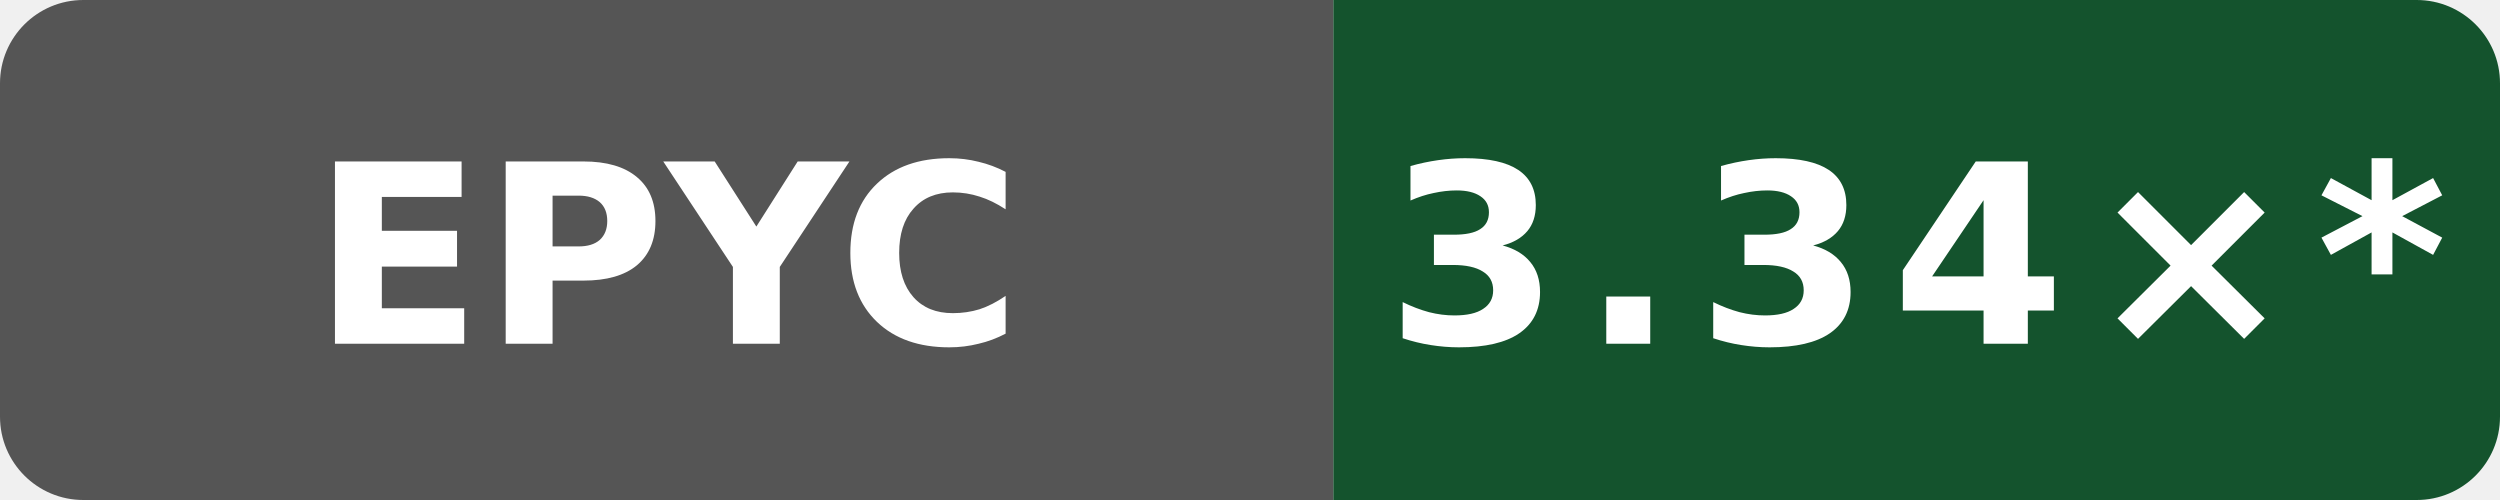
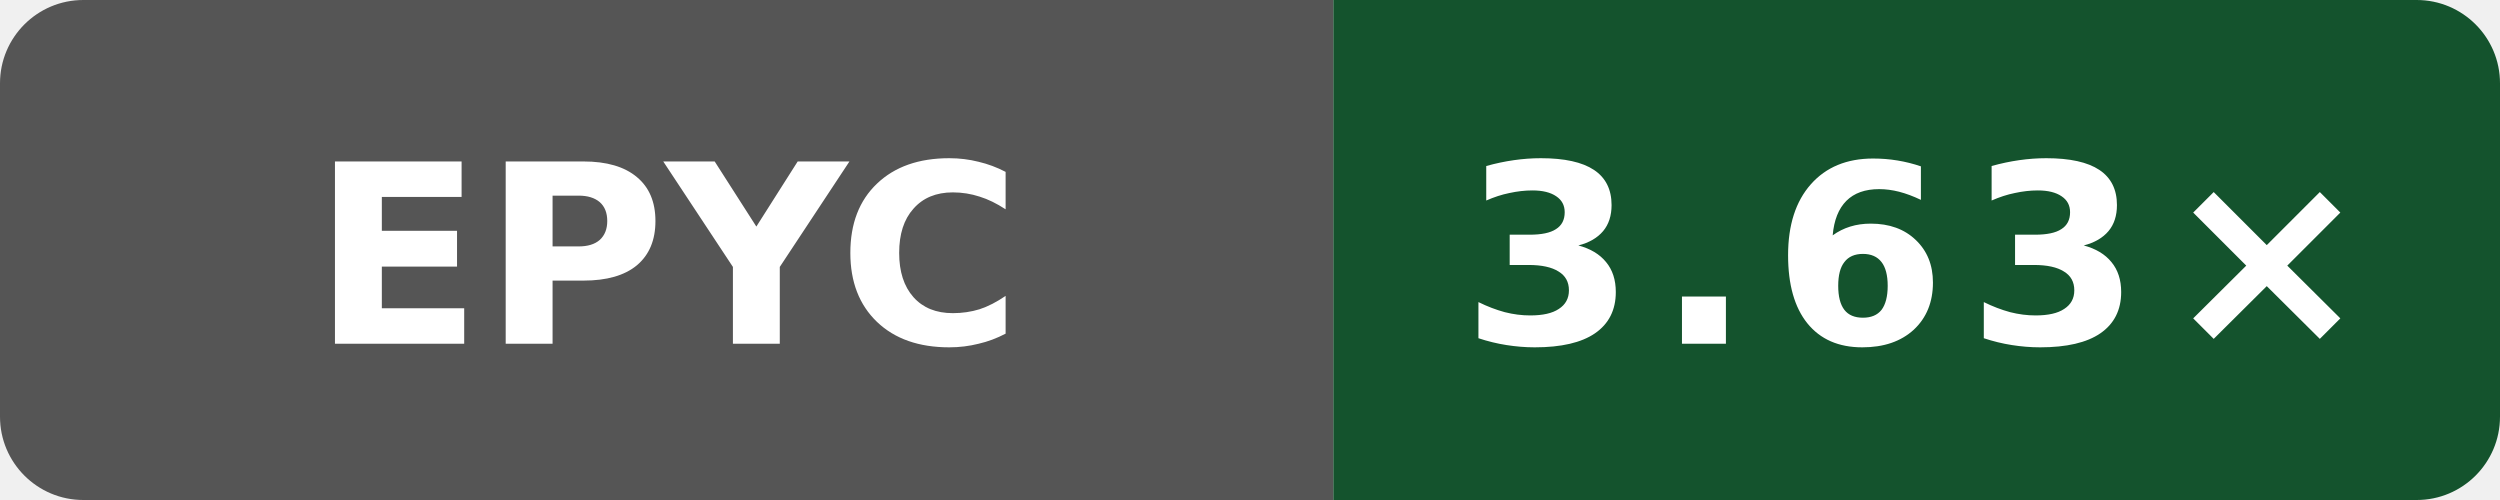
- <svg xmlns="http://www.w3.org/2000/svg" data-original-label="simdjson scalar-compile-clang; AMD EPYC 9V74 80-Core Processor; revision dc54668b7b4a2cc926fb1fd6ebcf88a0cb513fb6" data-original-message="3.34×" width="120" height="24" viewBox="0 0 120 24" role="img" aria-label="simdjson scalar-compile-clang; AMD EPYC 9V74 80-Core Processor; revision dc54668b7b4a2cc926fb1fd6ebcf88a0cb513fb6; measured dc54668b7b4a2cc926fb1fd6ebcf88a0cb513fb6; 12 commits behind main: 3.34×*">
+ <svg xmlns="http://www.w3.org/2000/svg" data-original-label="simdjson scalar-compile-clang; AMD EPYC 7763 64-Core Processor; revision 61c93cf80bbefb800c9a2a397bacf09b138c2ed3" data-original-message="3.63×" width="120" height="24" viewBox="0 0 120 24" role="img" aria-label="simdjson scalar-compile-clang; AMD EPYC 7763 64-Core Processor; revision 61c93cf80bbefb800c9a2a397bacf09b138c2ed3; measured 61c93cf80bbefb800c9a2a397bacf09b138c2ed3; 2 commits behind main: 3.63×">
  <defs>
    <clipPath id="badge">
      <rect width="120" height="24" rx="4" />
    </clipPath>
  </defs>
  <g clip-path="url(#badge)">
    <rect width="64" height="24" fill="#555" />
    <rect x="64" width="56" height="24" fill="#14532d" />
  </g>
  <text x="32" y="16.5" fill="#fff" text-anchor="middle" font-family="Verdana,Geneva,DejaVu Sans,sans-serif" font-size="12" font-weight="700" textLength="31" lengthAdjust="spacingAndGlyphs">EPYC</text>
-   <text x="92" y="16.5" fill="#fff" text-anchor="middle" font-family="Verdana,Geneva,DejaVu Sans,sans-serif" font-size="12" font-weight="700" letter-spacing="1" textLength="44" lengthAdjust="spacingAndGlyphs">3.34×*</text>
+   <text x="92" y="16.5" fill="#fff" text-anchor="middle" font-family="Verdana,Geneva,DejaVu Sans,sans-serif" font-size="12" font-weight="700" letter-spacing="1" textLength="39" lengthAdjust="spacingAndGlyphs">3.63×</text>
</svg>
